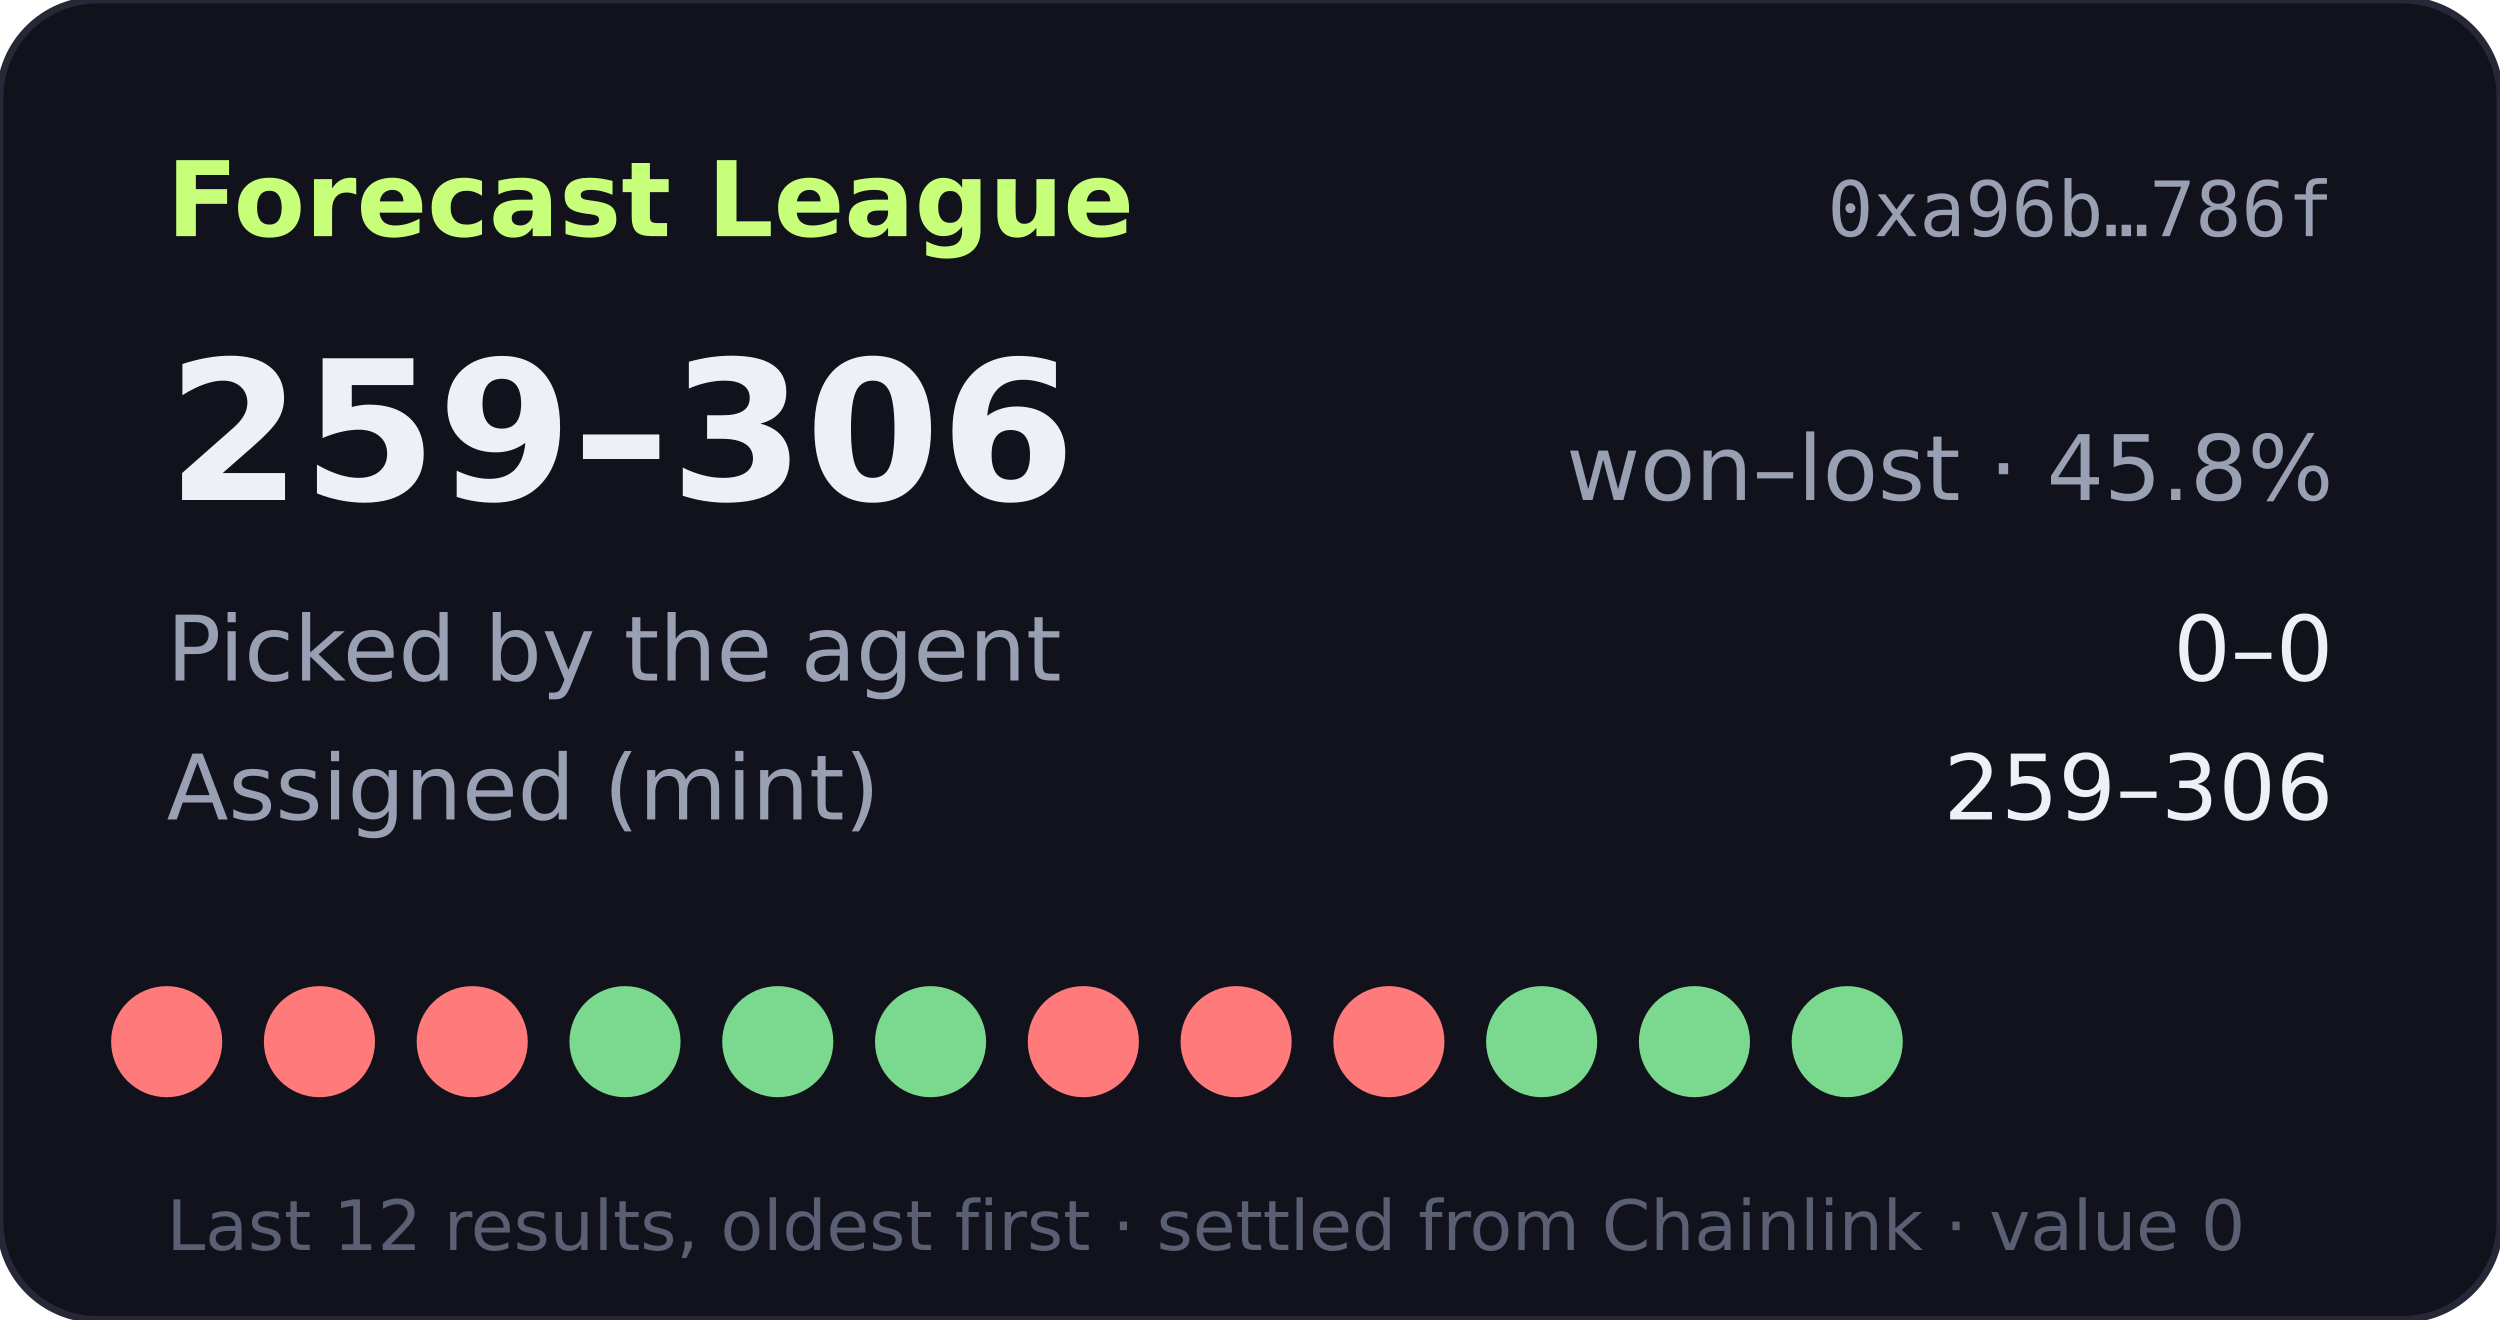
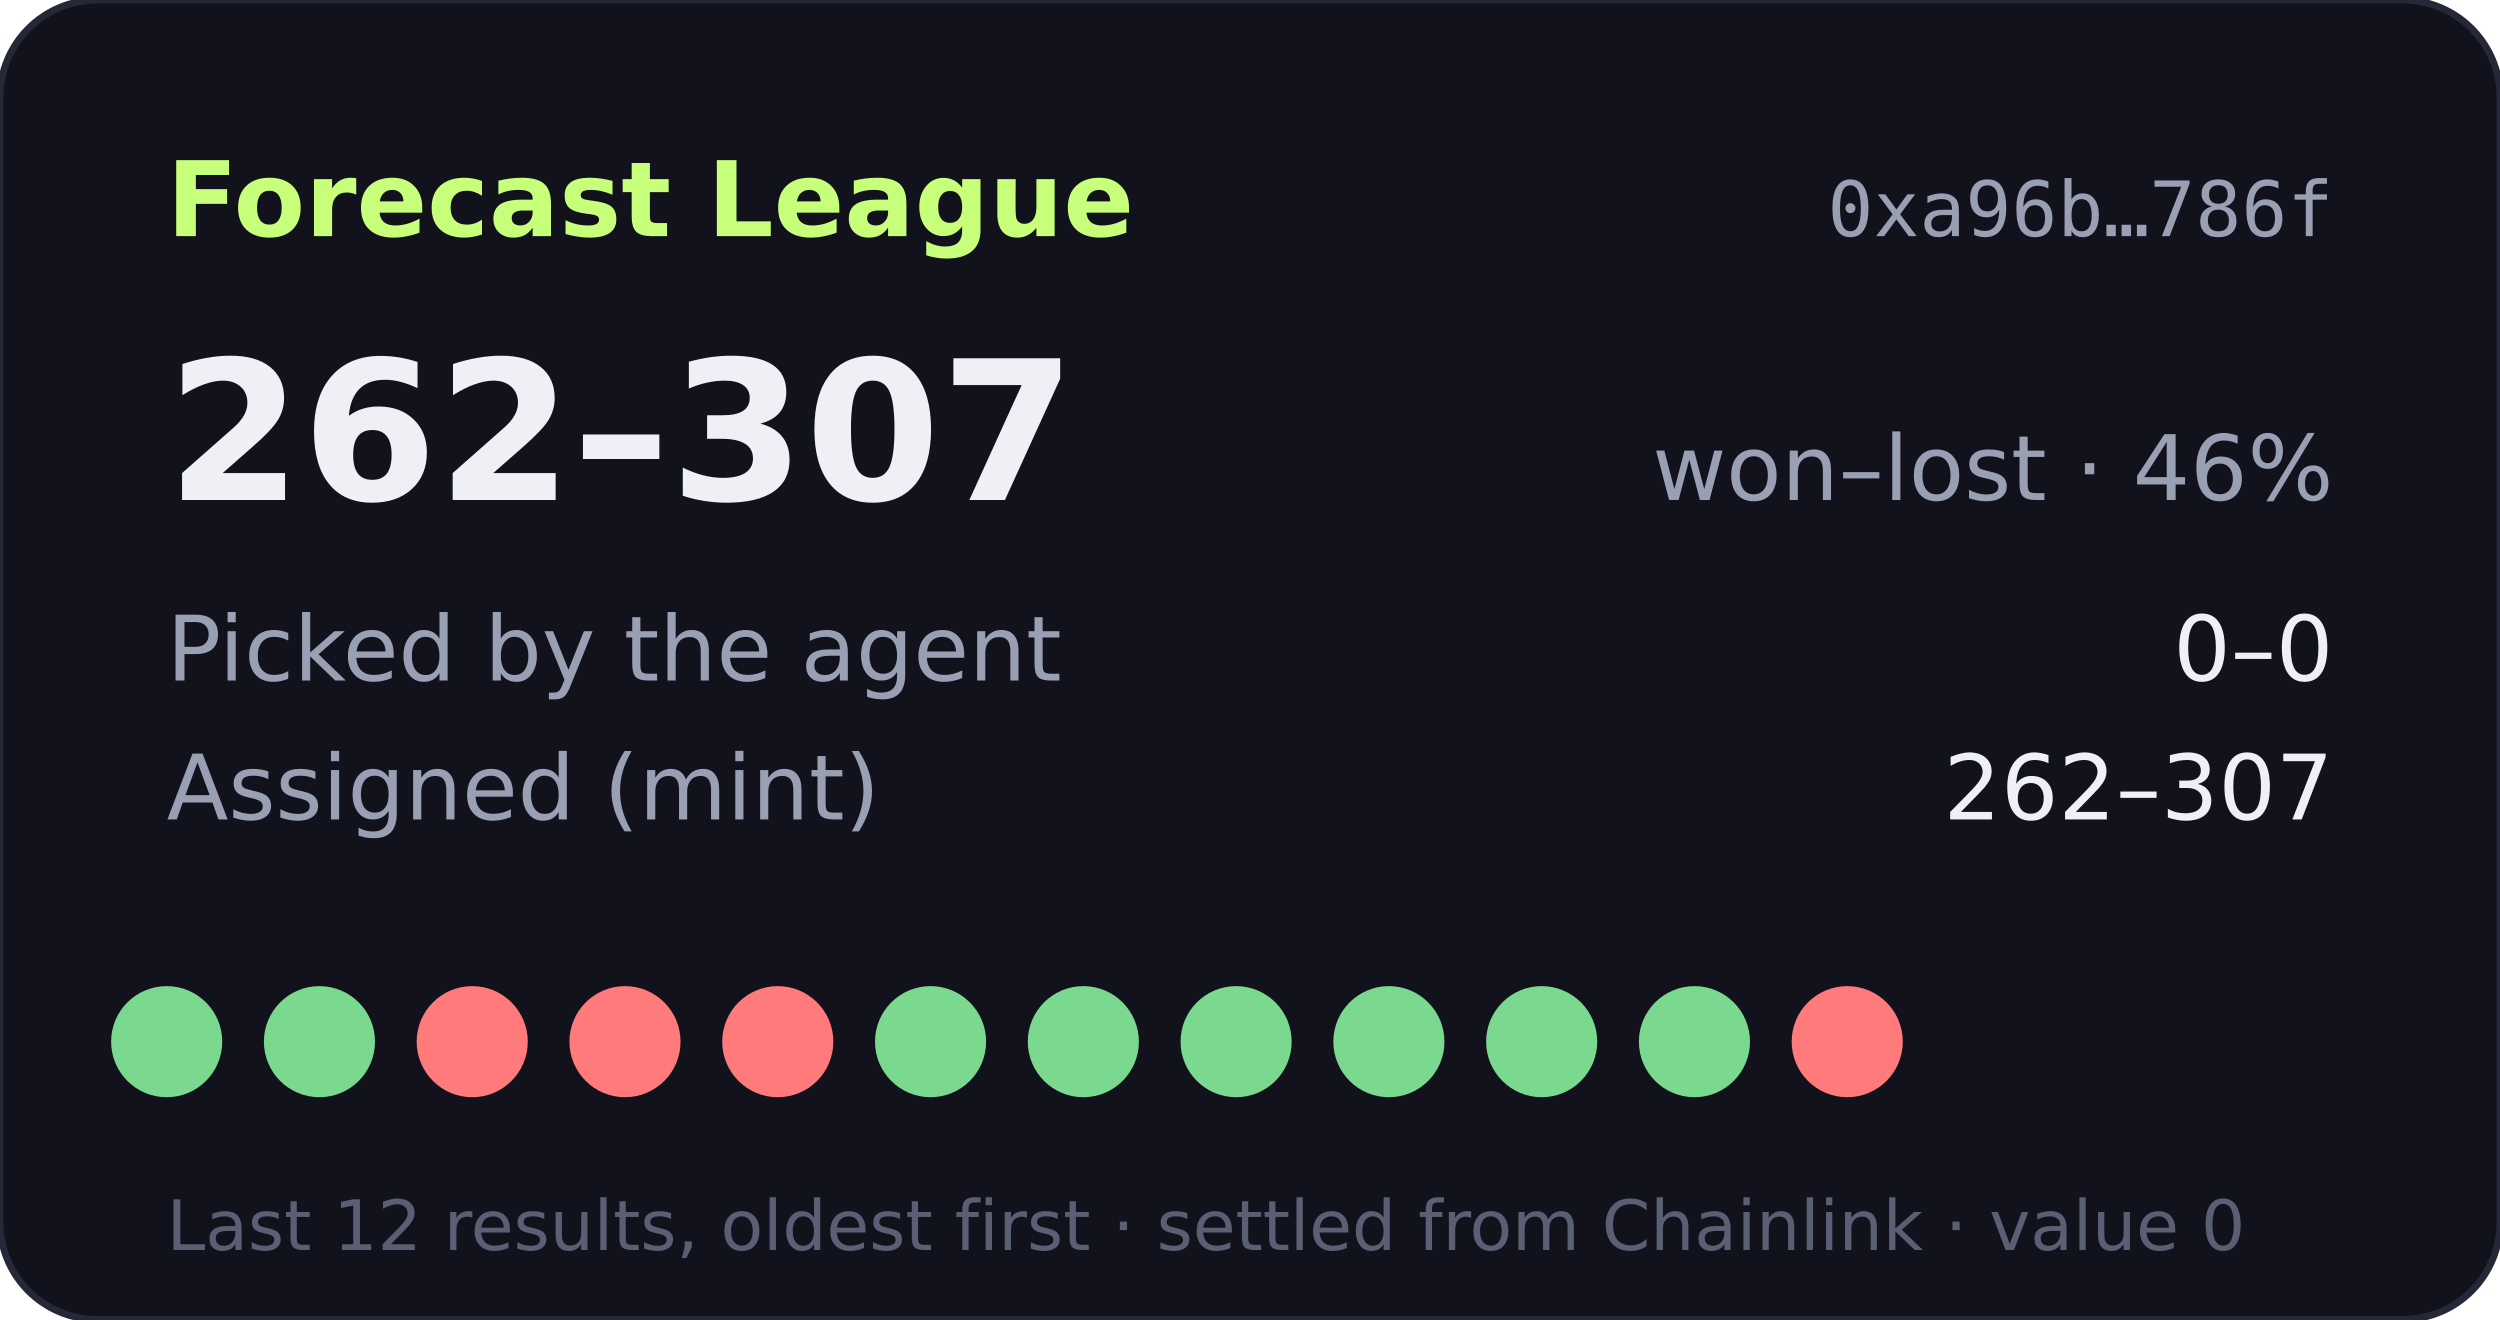
- <svg xmlns="http://www.w3.org/2000/svg" width="360" height="190" viewBox="0 0 360 190" role="img" aria-label="Forecast League record 259-306">
+ <svg xmlns="http://www.w3.org/2000/svg" width="360" height="190" viewBox="0 0 360 190" role="img" aria-label="Forecast League record 262-307">
  <rect width="360" height="190" rx="14" fill="#11121b" stroke="#262838" />
  <text x="24" y="34" fill="#c8ff7a" font-size="15" font-weight="700" font-family="Verdana,DejaVu Sans,sans-serif">Forecast League</text>
  <text x="336" y="34" fill="#9aa0b4" font-size="11" text-anchor="end" font-family="monospace">0xa96b…786f</text>
  <g font-family="Verdana,DejaVu Sans,sans-serif">
-     <text x="24" y="72" fill="#eef0f6" font-size="28" font-weight="700">259–306</text>
-     <text x="336" y="72" fill="#9aa0b4" font-size="13" text-anchor="end">won–lost · 45.8%</text>
+     <text x="24" y="72" fill="#eef0f6" font-size="28" font-weight="700">262–307</text>
+     <text x="336" y="72" fill="#9aa0b4" font-size="13" text-anchor="end">won–lost · 46%</text>
    <text x="24" y="98" fill="#9aa0b4" font-size="13">Picked by the agent</text>
    <text x="336" y="98" fill="#eef0f6" font-size="13" text-anchor="end">0–0</text>
    <text x="24" y="118" fill="#9aa0b4" font-size="13">Assigned (mint)</text>
-     <text x="336" y="118" fill="#eef0f6" font-size="13" text-anchor="end">259–306</text>
-     <circle cx="24" cy="150" r="8" fill="#ff7a7a" />
-     <circle cx="46" cy="150" r="8" fill="#ff7a7a" />
+     <text x="336" y="118" fill="#eef0f6" font-size="13" text-anchor="end">262–307</text>
+     <circle cx="24" cy="150" r="8" fill="#7bd88f" />
+     <circle cx="46" cy="150" r="8" fill="#7bd88f" />
    <circle cx="68" cy="150" r="8" fill="#ff7a7a" />
-     <circle cx="90" cy="150" r="8" fill="#7bd88f" />
-     <circle cx="112" cy="150" r="8" fill="#7bd88f" />
+     <circle cx="90" cy="150" r="8" fill="#ff7a7a" />
+     <circle cx="112" cy="150" r="8" fill="#ff7a7a" />
    <circle cx="134" cy="150" r="8" fill="#7bd88f" />
-     <circle cx="156" cy="150" r="8" fill="#ff7a7a" />
-     <circle cx="178" cy="150" r="8" fill="#ff7a7a" />
-     <circle cx="200" cy="150" r="8" fill="#ff7a7a" />
+     <circle cx="156" cy="150" r="8" fill="#7bd88f" />
+     <circle cx="178" cy="150" r="8" fill="#7bd88f" />
+     <circle cx="200" cy="150" r="8" fill="#7bd88f" />
    <circle cx="222" cy="150" r="8" fill="#7bd88f" />
    <circle cx="244" cy="150" r="8" fill="#7bd88f" />
-     <circle cx="266" cy="150" r="8" fill="#7bd88f" />
+     <circle cx="266" cy="150" r="8" fill="#ff7a7a" />
    <text x="24" y="180" fill="#5a5f73" font-size="10">Last 12 results, oldest first · settled from Chainlink · value 0</text>
  </g>
</svg>
